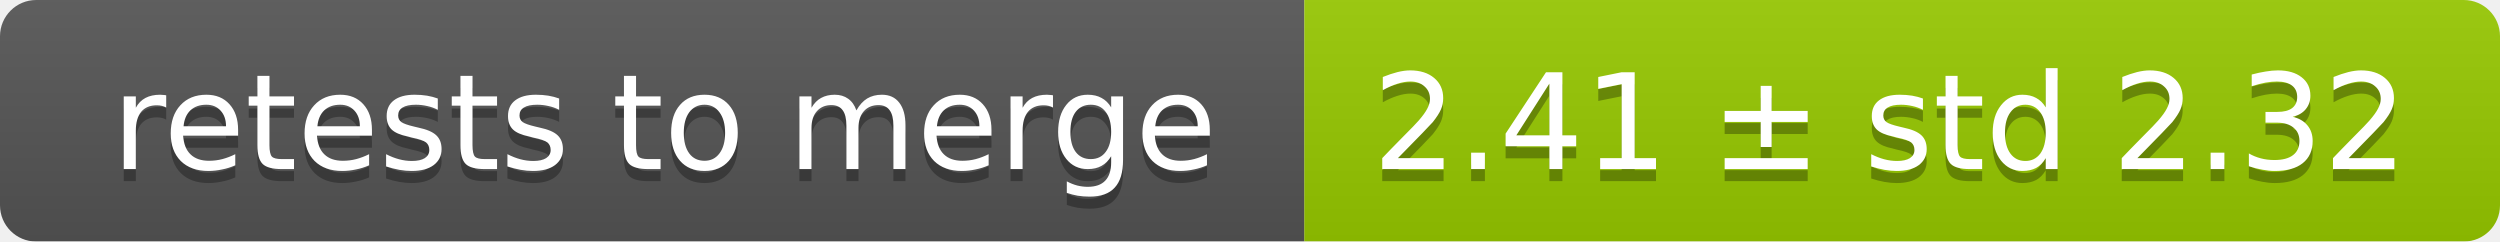
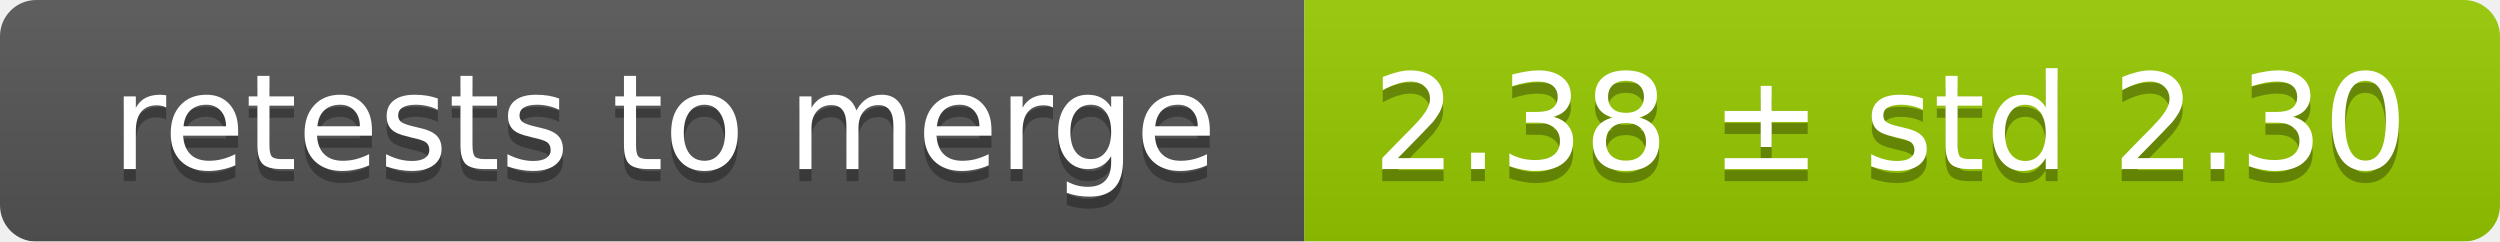
<svg xmlns="http://www.w3.org/2000/svg" width="207" height="20">
  <linearGradient id="smooth" x2="0" y2="100%">
    <stop offset="0" stop-color="#bbb" stop-opacity=".1" />
    <stop offset="1" stop-opacity=".1" />
  </linearGradient>
  <mask id="round">
    <rect width="207" height="20" rx="3" fill="#fff" />
  </mask>
  <g mask="url(#round)">
    <rect width="108" height="20" fill="#555" />
    <rect x="108" width="99" height="20" fill="#97ca00" />
    <rect width="207" height="20" fill="url(#smooth)" />
  </g>
  <g fill="#fff" text-anchor="middle" font-family="DejaVu Sans,Verdana,Geneva,sans-serif" font-size="11">
    <text x="55" y="15" fill="#010101" fill-opacity=".3">retests to merge</text>
    <text x="55" y="14">retests to merge</text>
-     <text x="156.5" y="15" fill="#010101" fill-opacity=".3">2.41 ± std 2.32</text>
-     <text x="156.5" y="14">2.41 ± std 2.32</text>
+     <text x="156.5" y="15" fill="#010101" fill-opacity=".3">2.38 ± std 2.30</text>
+     <text x="156.5" y="14">2.38 ± std 2.30</text>
  </g>
</svg>
